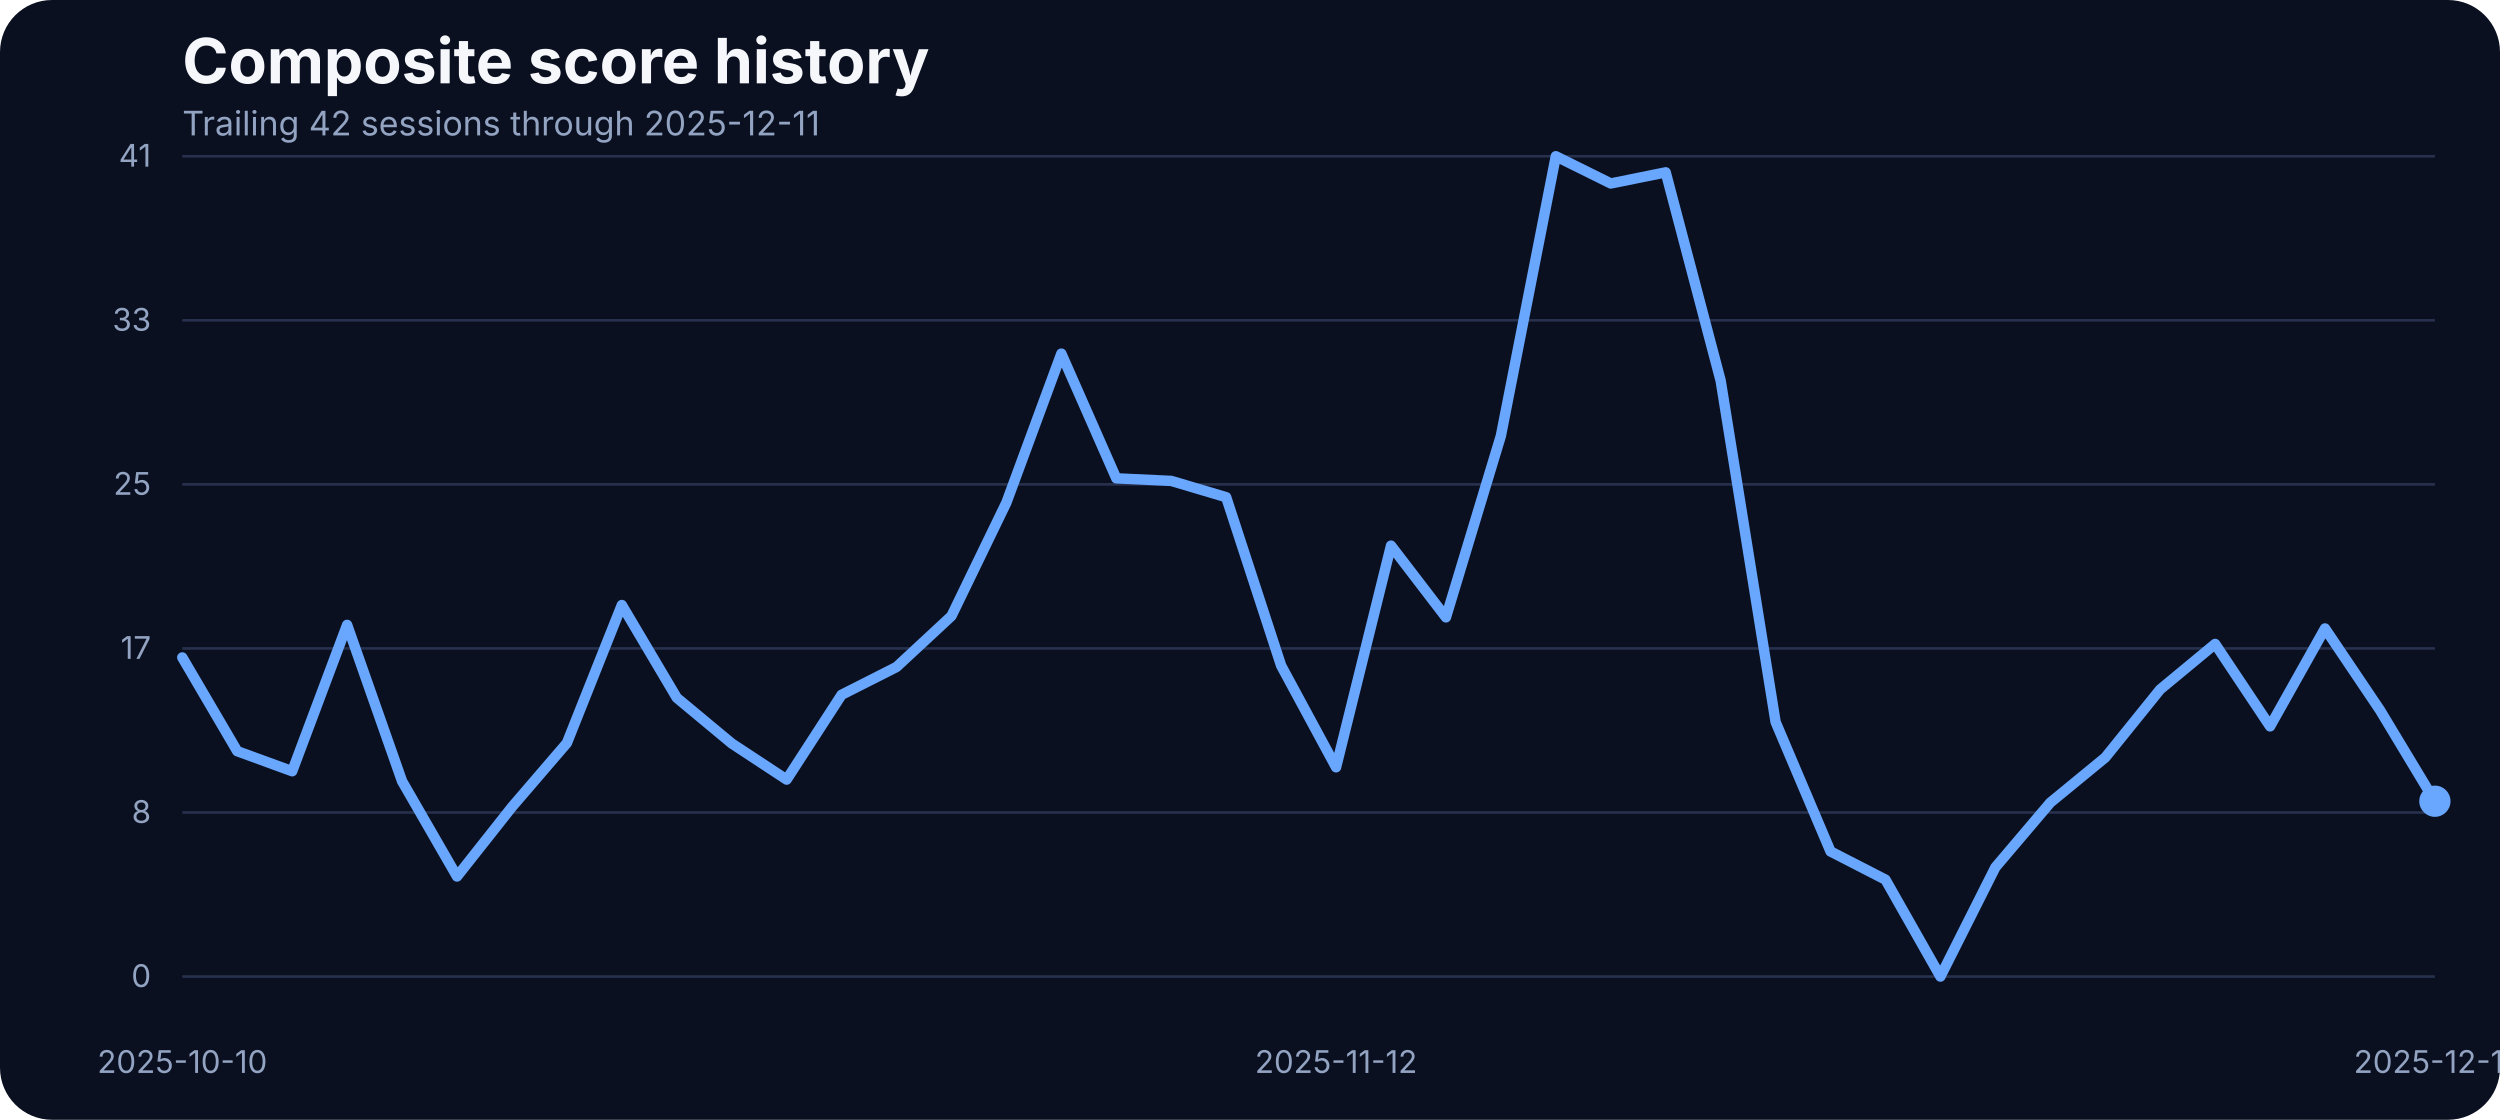
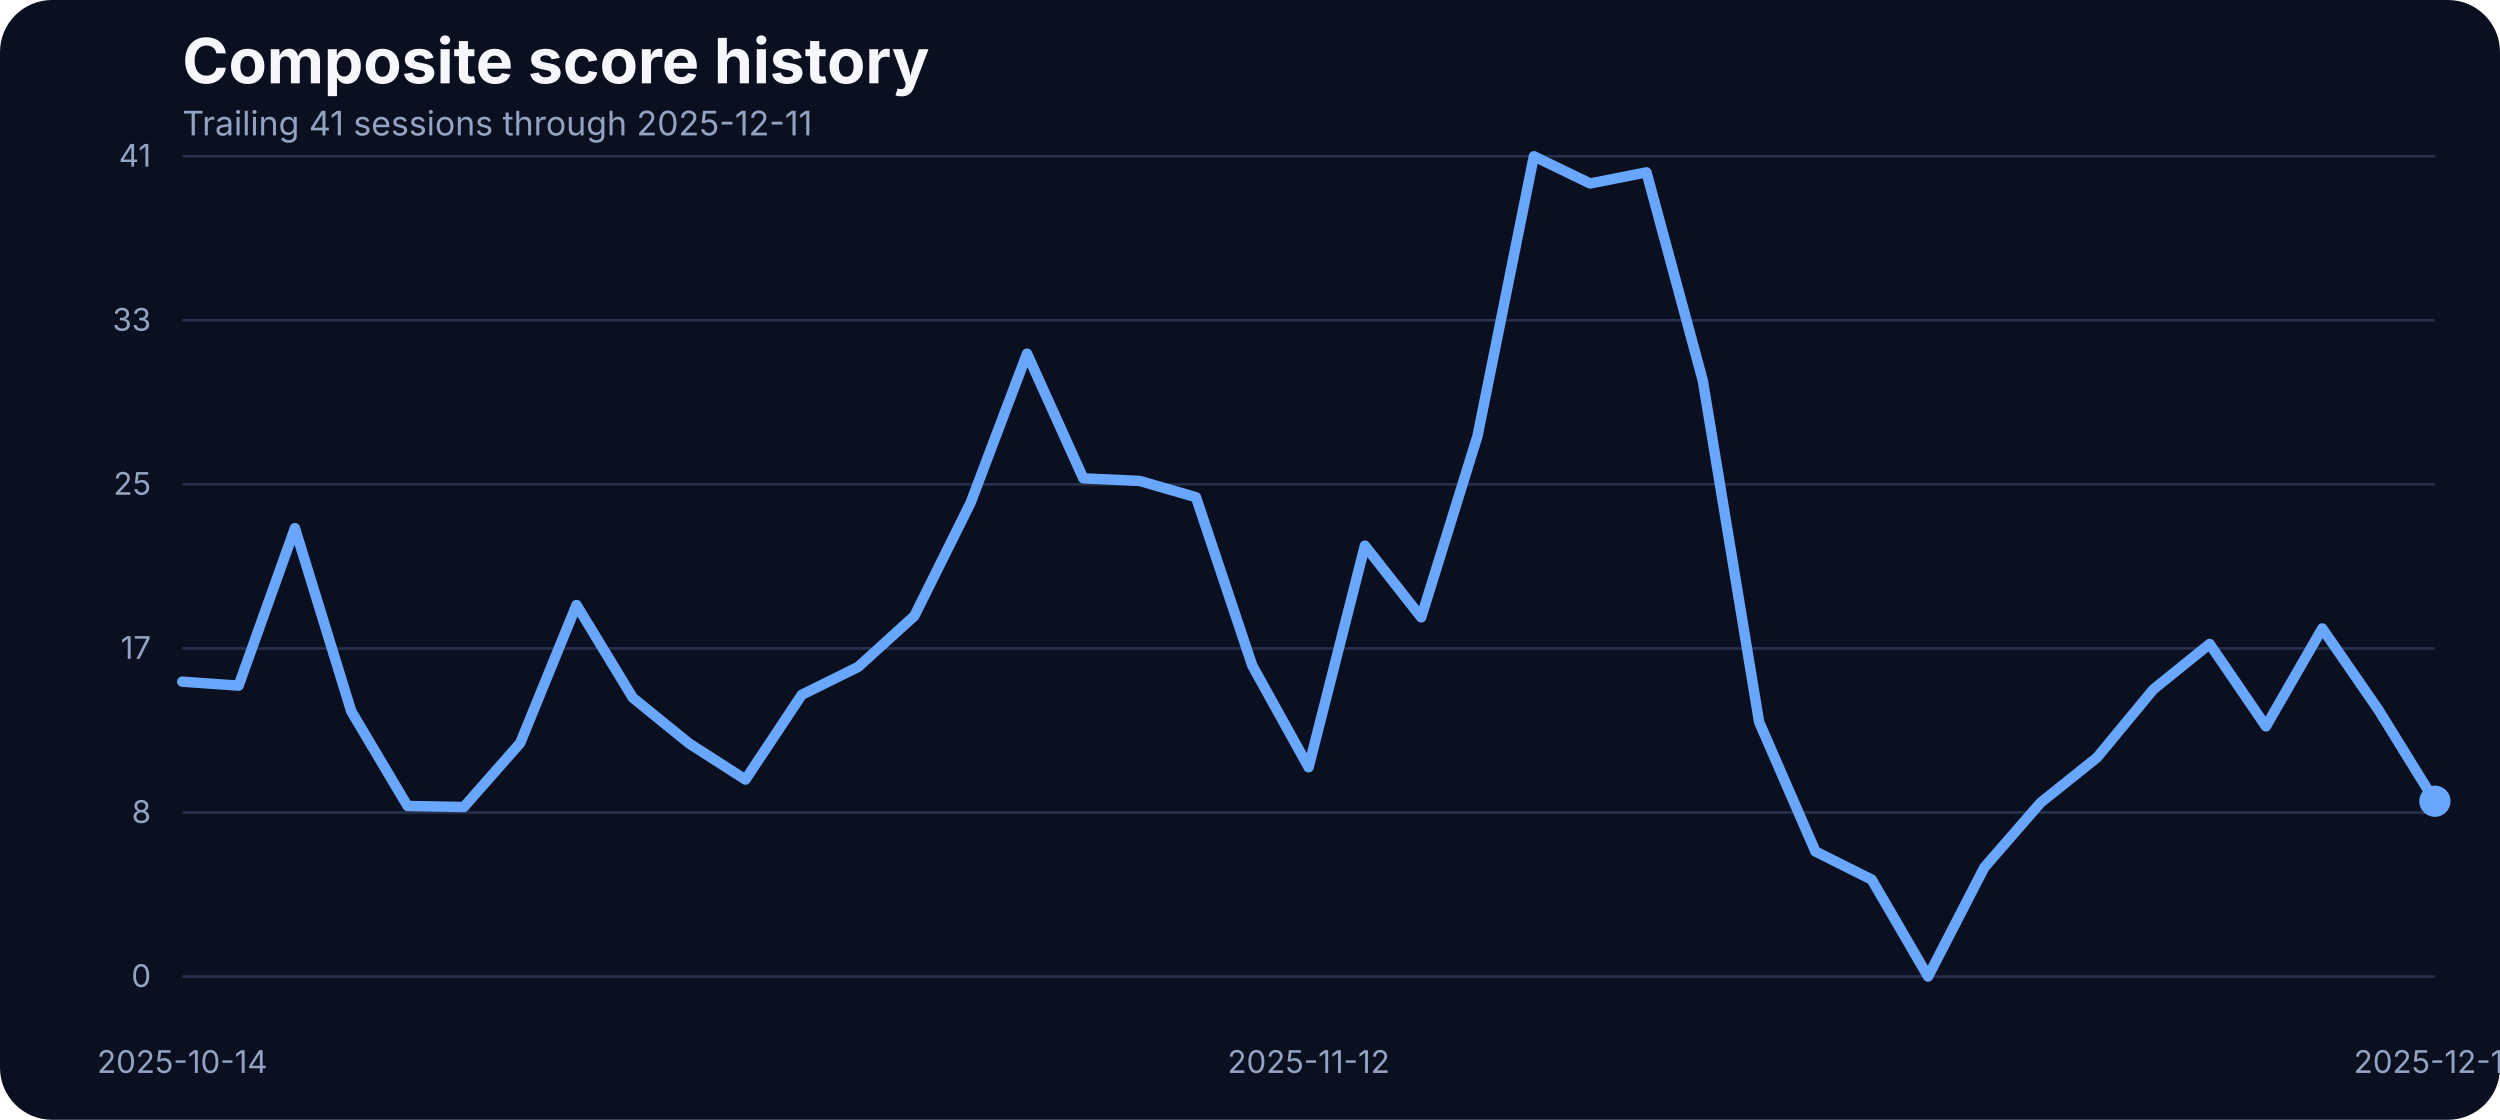
<svg xmlns="http://www.w3.org/2000/svg" width="960" height="430" viewBox="0 0 960 430" role="img" aria-label="Composite score history">
  <rect width="100%" height="100%" fill="#0b1020" rx="20" />
  <text x="70" y="32" fill="#f5f7fb" font-family="Inter, Arial, sans-serif" font-size="24" font-weight="700">Composite score history</text>
-   <text x="70" y="52" fill="#93a4c3" font-family="Inter, Arial, sans-serif" font-size="13">Trailing 42 sessions through 2025-12-11</text>
+   <text x="70" y="52" fill="#93a4c3" font-family="Inter, Arial, sans-serif" font-size="13">Trailing 41 sessions through 2025-12-11</text>
  <line x1="70" x2="935" y1="375.00" y2="375.00" stroke="#27314e" stroke-width="1" />
  <text x="58" y="379.00" text-anchor="end" fill="#93a4c3" font-family="Inter, Arial, sans-serif" font-size="12">0</text>
  <line x1="70" x2="935" y1="312.00" y2="312.00" stroke="#27314e" stroke-width="1" />
  <text x="58" y="316.00" text-anchor="end" fill="#93a4c3" font-family="Inter, Arial, sans-serif" font-size="12">8</text>
  <line x1="70" x2="935" y1="249.00" y2="249.00" stroke="#27314e" stroke-width="1" />
  <text x="58" y="253.00" text-anchor="end" fill="#93a4c3" font-family="Inter, Arial, sans-serif" font-size="12">17</text>
  <line x1="70" x2="935" y1="186.00" y2="186.00" stroke="#27314e" stroke-width="1" />
  <text x="58" y="190.00" text-anchor="end" fill="#93a4c3" font-family="Inter, Arial, sans-serif" font-size="12">25</text>
  <line x1="70" x2="935" y1="123.00" y2="123.00" stroke="#27314e" stroke-width="1" />
  <text x="58" y="127.00" text-anchor="end" fill="#93a4c3" font-family="Inter, Arial, sans-serif" font-size="12">33</text>
  <line x1="70" x2="935" y1="60.00" y2="60.00" stroke="#27314e" stroke-width="1" />
  <text x="58" y="64.00" text-anchor="end" fill="#93a4c3" font-family="Inter, Arial, sans-serif" font-size="12">41</text>
-   <text x="70.00" y="412" text-anchor="middle" fill="#93a4c3" font-family="Inter, Arial, sans-serif" font-size="12">2025-10-10</text>
-   <text x="513.05" y="412" text-anchor="middle" fill="#93a4c3" font-family="Inter, Arial, sans-serif" font-size="12">2025-11-12</text>
+   <text x="70.00" y="412" text-anchor="middle" fill="#93a4c3" font-family="Inter, Arial, sans-serif" font-size="12">2025-10-14</text>
+   <text x="502.50" y="412" text-anchor="middle" fill="#93a4c3" font-family="Inter, Arial, sans-serif" font-size="12">2025-11-12</text>
  <text x="935.00" y="412" text-anchor="middle" fill="#93a4c3" font-family="Inter, Arial, sans-serif" font-size="12">2025-12-11</text>
-   <path d="M 70.00 252.46 L 91.10 288.45 L 112.20 296.15 L 133.29 239.96 L 154.39 299.97 L 175.49 336.57 L 196.59 309.88 L 217.68 285.33 L 238.78 232.33 L 259.88 267.94 L 280.98 285.48 L 302.07 299.36 L 323.17 266.80 L 344.27 256.12 L 365.37 236.53 L 386.46 192.98 L 407.56 135.80 L 428.66 183.68 L 449.76 184.67 L 470.85 190.93 L 491.95 255.59 L 513.05 294.63 L 534.15 209.53 L 555.24 237.06 L 576.34 167.36 L 597.44 60.00 L 618.54 70.45 L 639.63 66.18 L 660.73 146.17 L 681.83 277.24 L 702.93 326.96 L 724.02 337.79 L 745.12 375.00 L 766.22 333.06 L 787.32 308.20 L 808.41 290.89 L 829.51 264.74 L 850.61 247.28 L 871.71 278.92 L 892.80 241.33 L 913.90 272.67 L 935.00 307.67" fill="none" stroke="#69a7ff" stroke-width="4" stroke-linecap="round" stroke-linejoin="round" />
+   <path d="M 70.00 261.76 L 91.62 263.29 L 113.25 202.82 L 134.88 273.13 L 156.50 309.50 L 178.12 309.88 L 199.75 285.33 L 221.38 232.33 L 243.00 267.94 L 264.62 285.48 L 286.25 299.36 L 307.88 266.80 L 329.50 256.12 L 351.12 236.53 L 372.75 192.98 L 394.38 135.80 L 416.00 183.68 L 437.62 184.67 L 459.25 190.93 L 480.88 255.59 L 502.50 294.63 L 524.12 209.53 L 545.75 237.06 L 567.38 167.36 L 589.00 60.00 L 610.62 70.45 L 632.25 66.18 L 653.88 146.17 L 675.50 277.24 L 697.12 326.96 L 718.75 337.79 L 740.38 375.00 L 762.00 333.06 L 783.62 308.20 L 805.25 290.89 L 826.88 264.74 L 848.50 247.28 L 870.12 278.92 L 891.75 241.33 L 913.38 272.67 L 935.00 307.67" fill="none" stroke="#69a7ff" stroke-width="4" stroke-linecap="round" stroke-linejoin="round" />
  <circle cx="935.00" cy="307.67" r="6" fill="#69a7ff" />
</svg>
